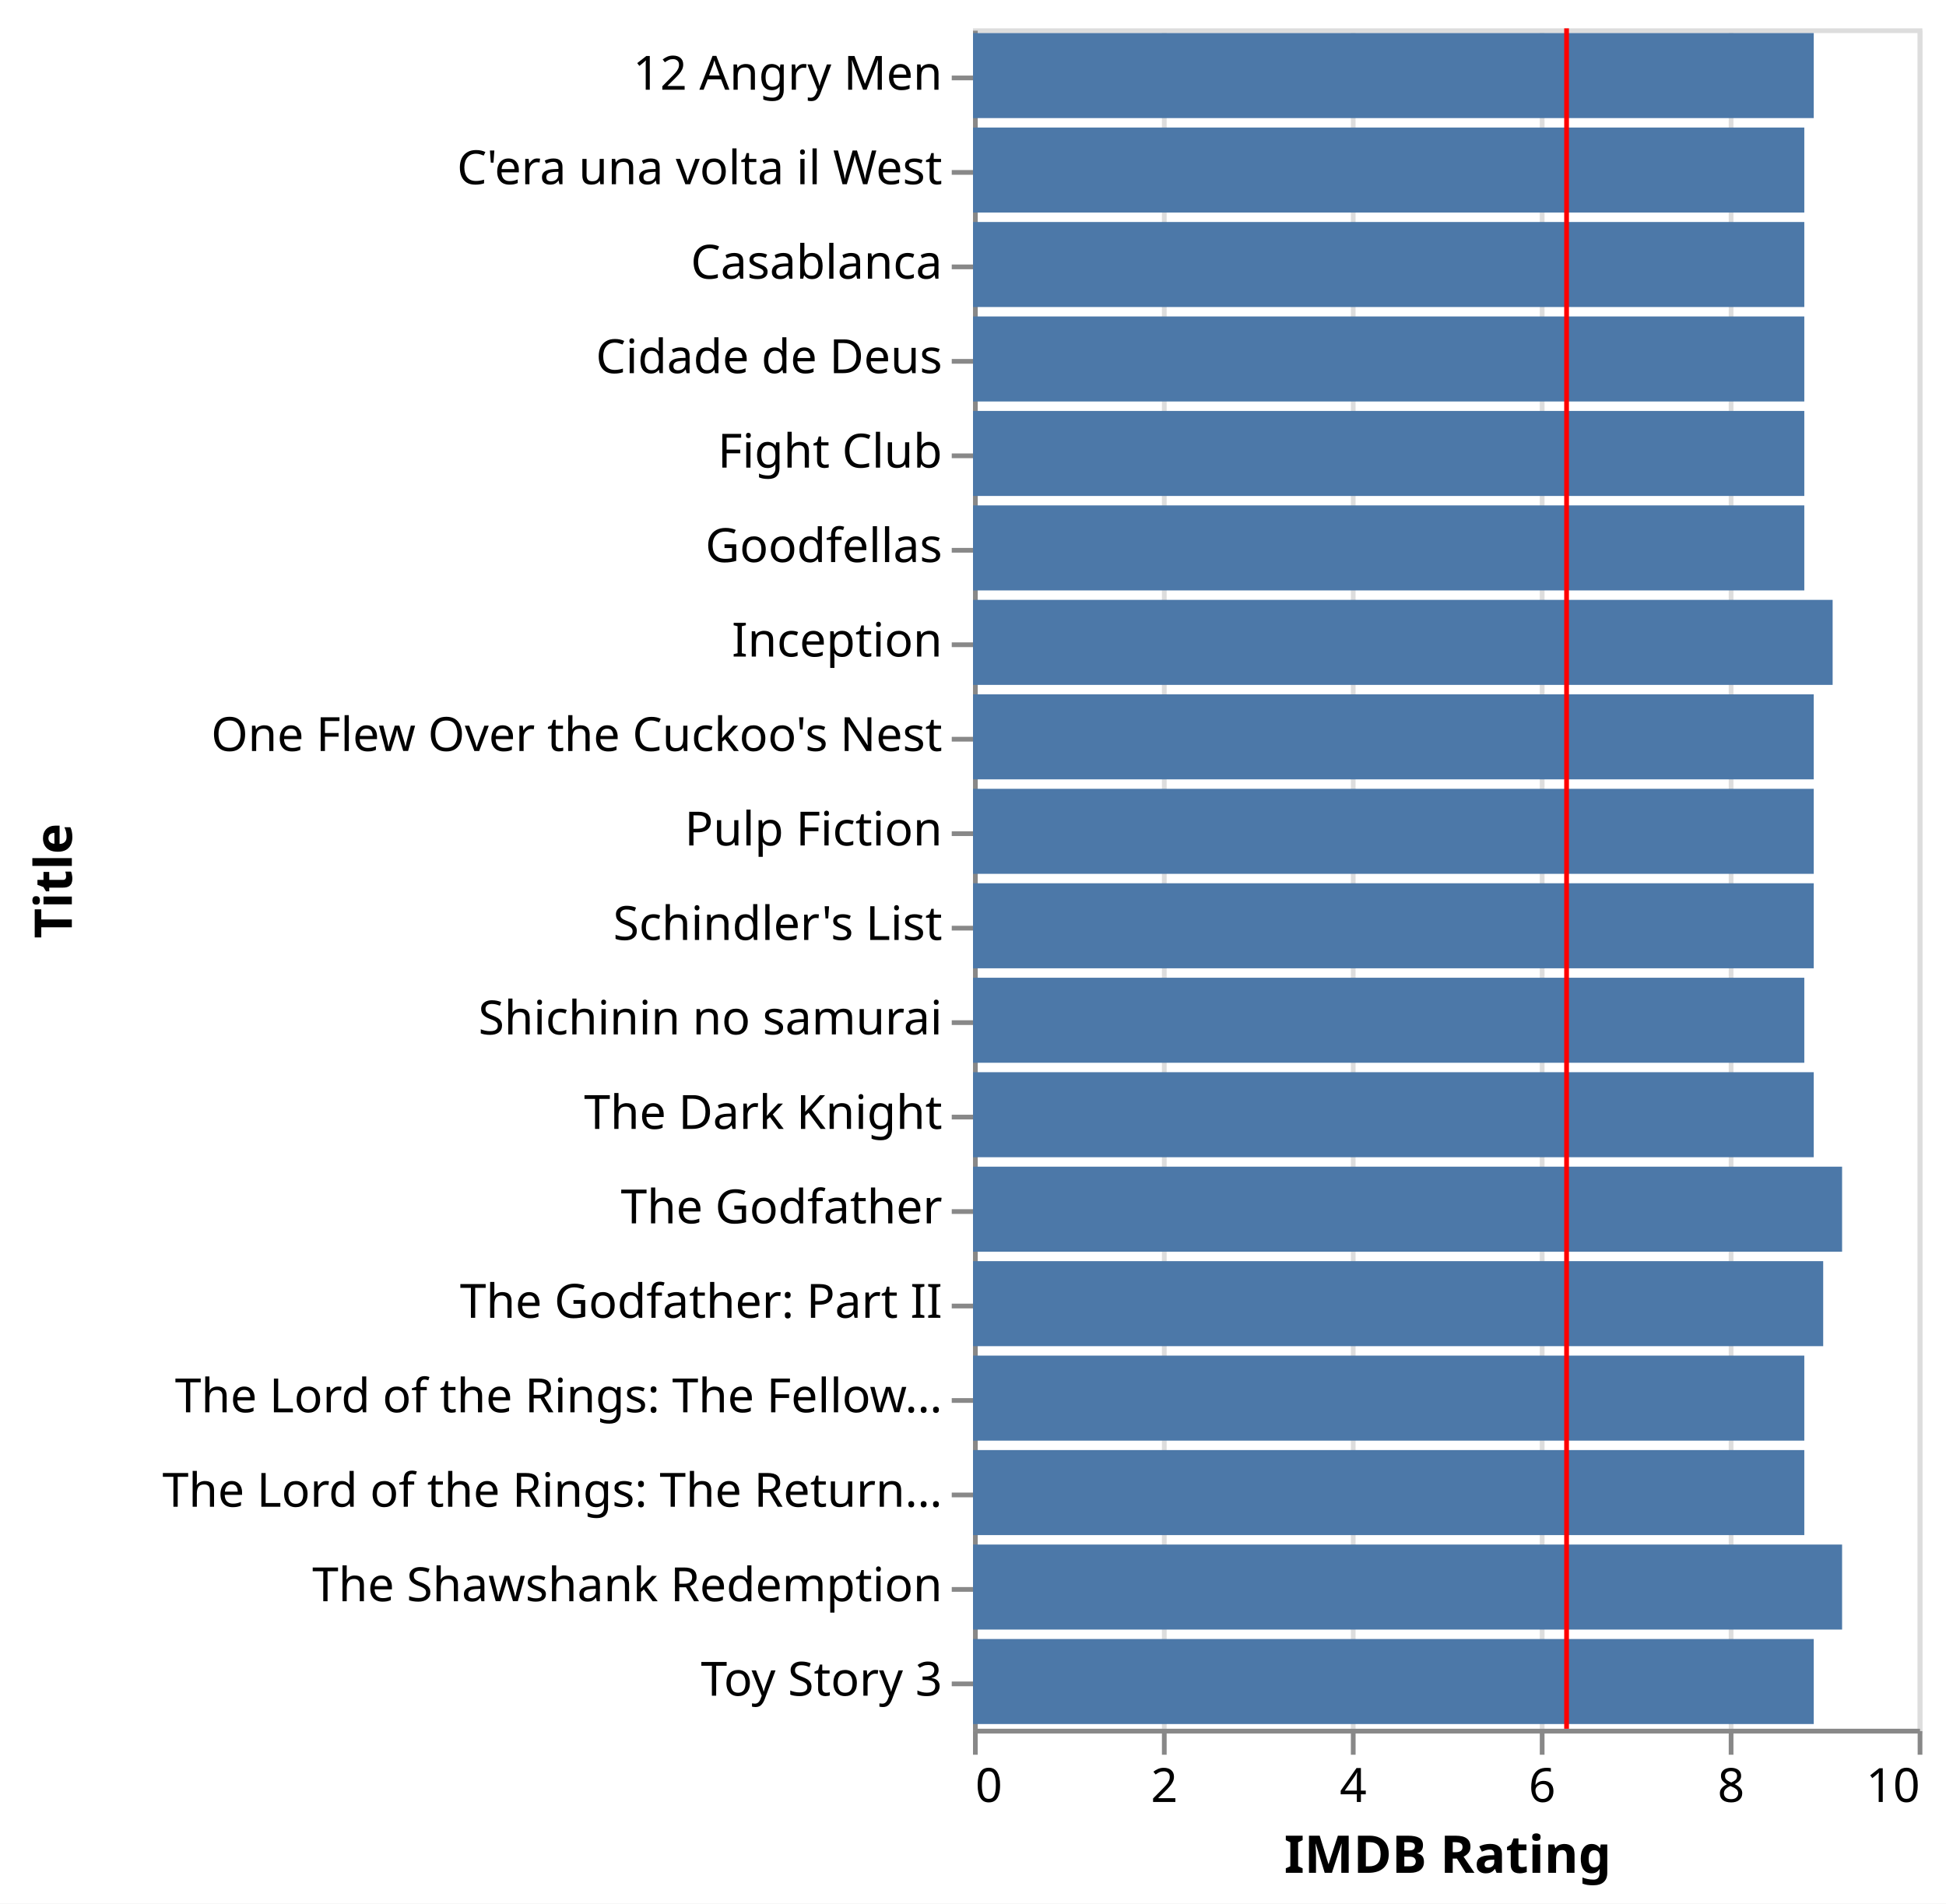
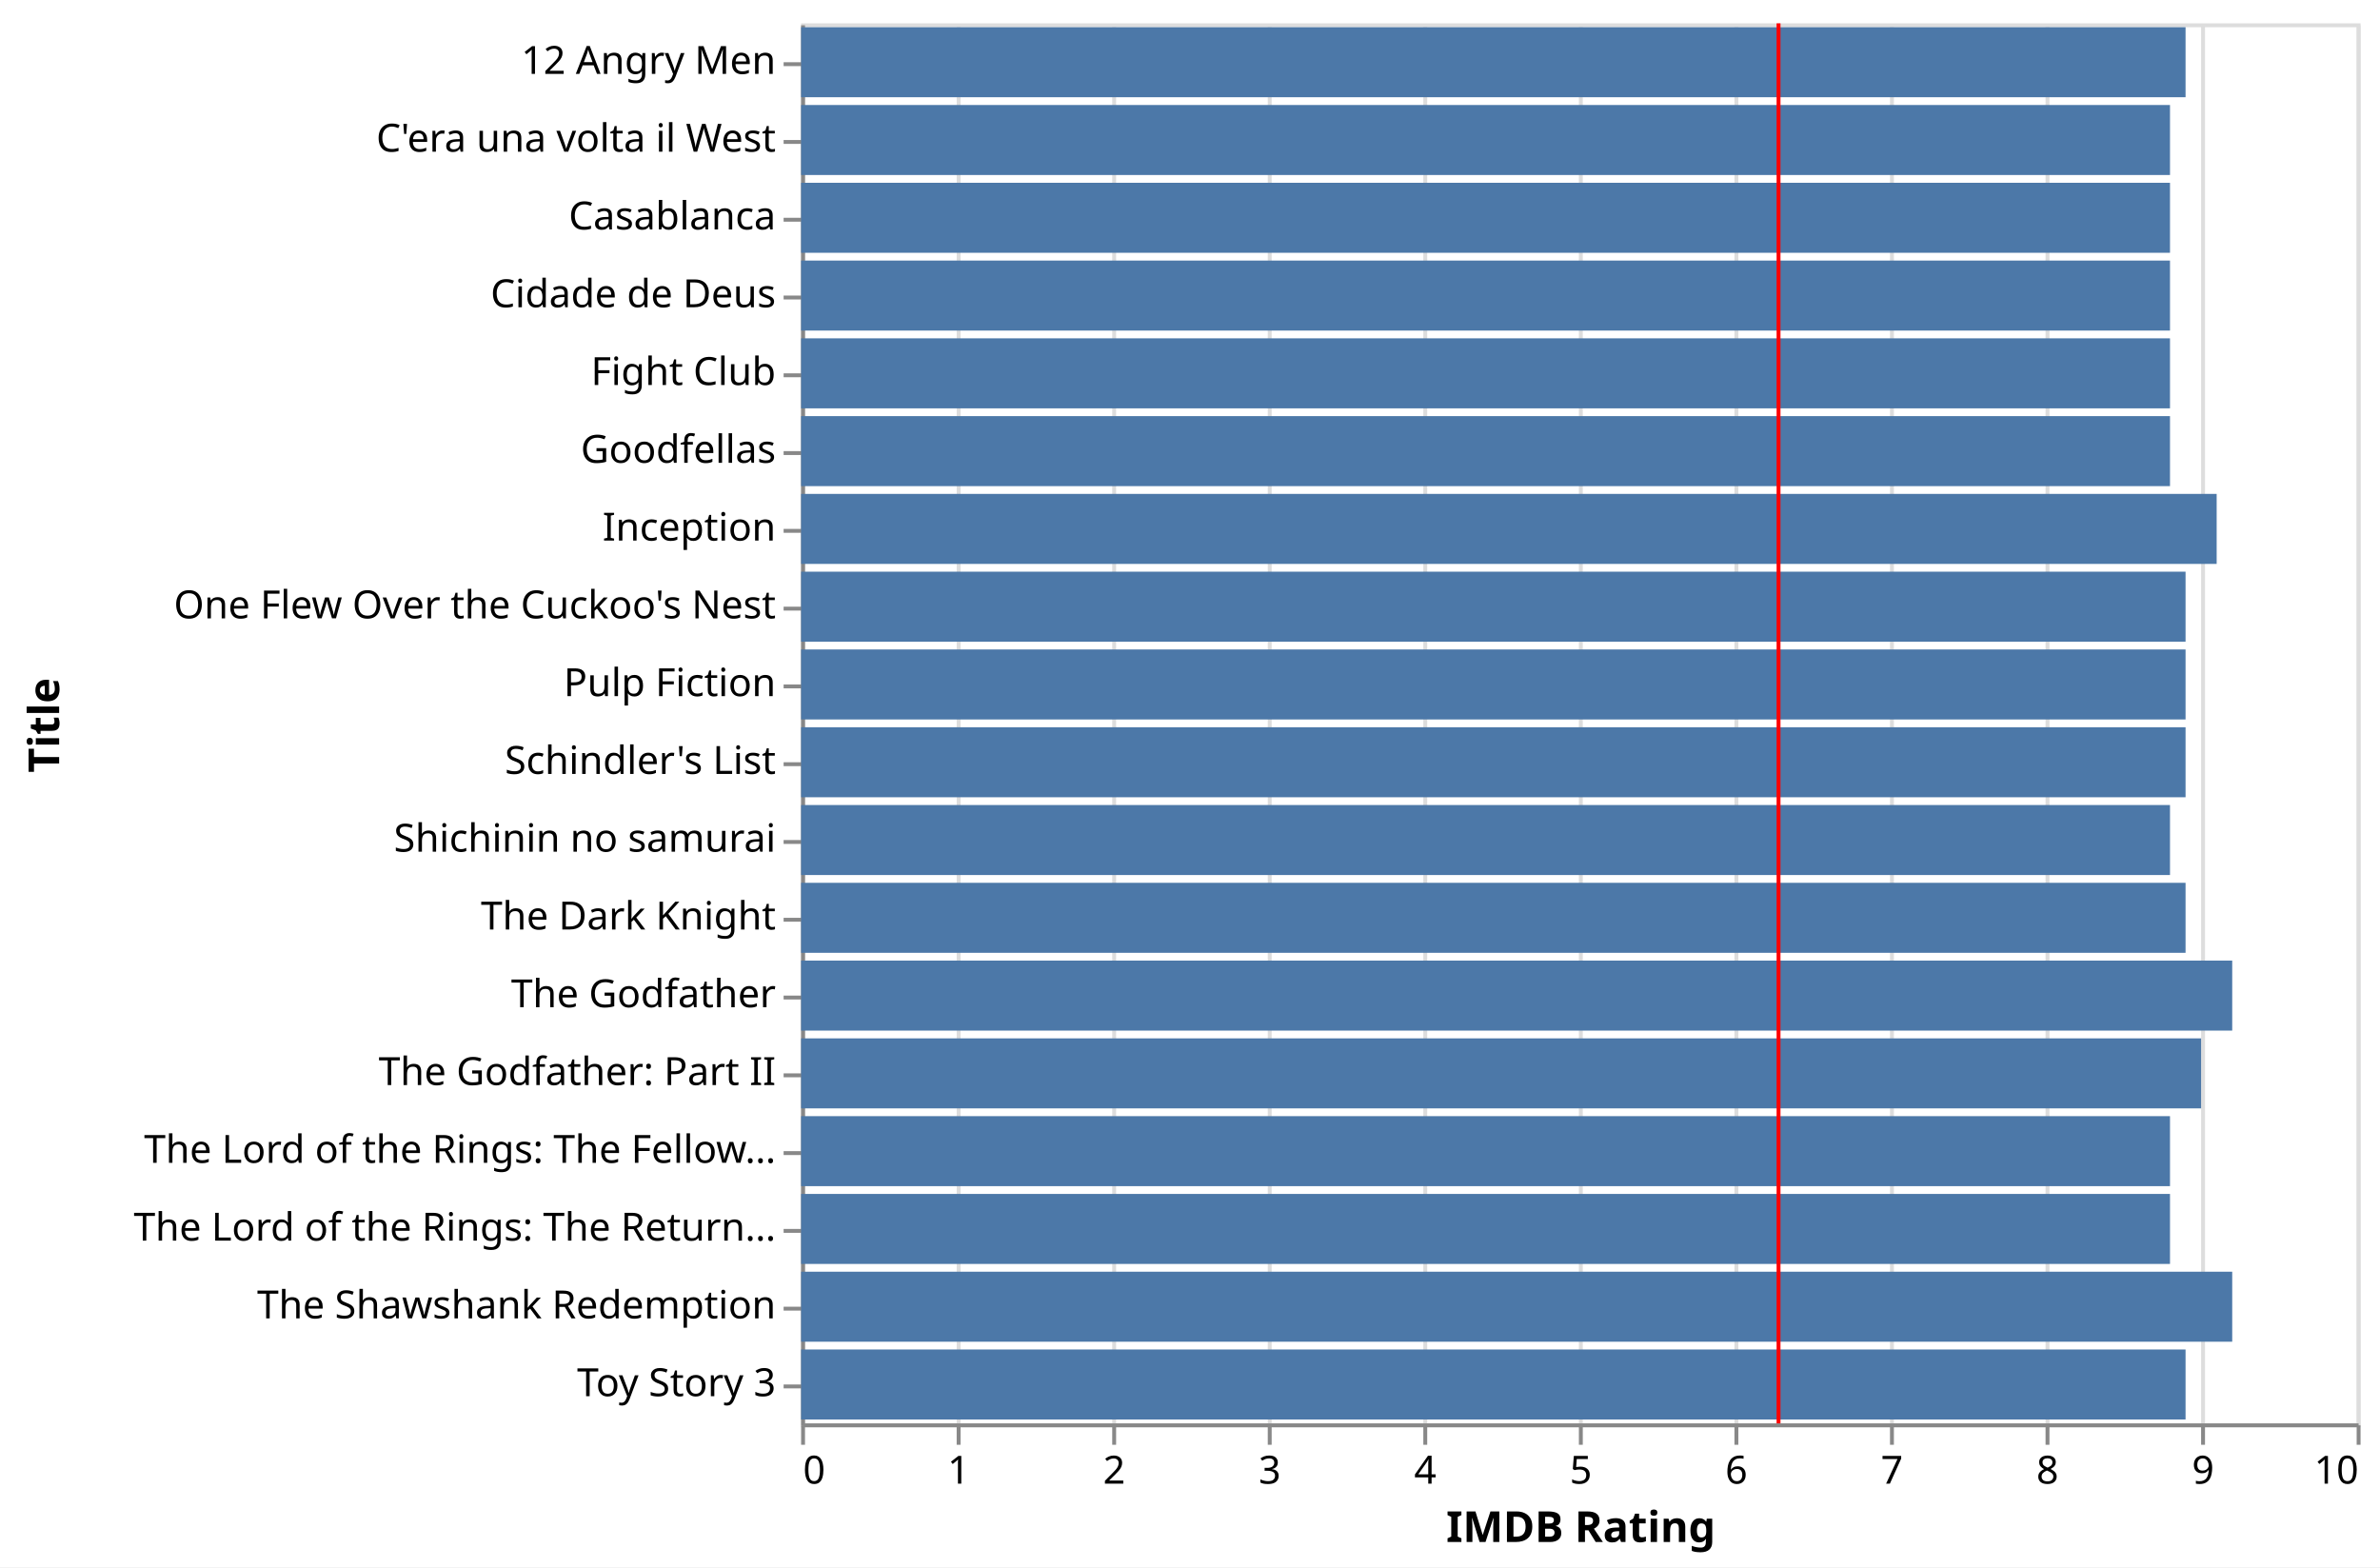
- <svg xmlns="http://www.w3.org/2000/svg" version="1.1" class="marks" width="412" height="403" viewBox="0 0 412 403">
-   <rect width="412" height="403" fill="white" />
+ <svg xmlns="http://www.w3.org/2000/svg" version="1.1" class="marks" width="612" height="403" viewBox="0 0 612 403">
+   <rect width="612" height="403" fill="white" />
  <g fill="none" stroke-miterlimit="10" transform="translate(206,6)">
    <g class="mark-group role-frame root" role="graphics-object" aria-roledescription="group mark container">
      <g transform="translate(0,0)">
-         <path class="background" aria-hidden="true" d="M0.5,0.5h200v360h-200Z" stroke="#ddd" />
+         <path class="background" aria-hidden="true" d="M0.5,0.5h400v360h-400Z" stroke="#ddd" />
        <g>
          <g class="mark-group role-axis" aria-hidden="true">
            <g transform="translate(0.5,360.5)">
              <path class="background" aria-hidden="true" d="M0,0h0v0h0Z" pointer-events="none" />
              <g>
                <g class="mark-rule role-axis-grid" pointer-events="none">
                  <line transform="translate(0,0)" x2="0" y2="-360" stroke="#ddd" stroke-width="1" opacity="1" />
                  <line transform="translate(40,0)" x2="0" y2="-360" stroke="#ddd" stroke-width="1" opacity="1" />
                  <line transform="translate(80,0)" x2="0" y2="-360" stroke="#ddd" stroke-width="1" opacity="1" />
                  <line transform="translate(120,0)" x2="0" y2="-360" stroke="#ddd" stroke-width="1" opacity="1" />
                  <line transform="translate(160,0)" x2="0" y2="-360" stroke="#ddd" stroke-width="1" opacity="1" />
                  <line transform="translate(200,0)" x2="0" y2="-360" stroke="#ddd" stroke-width="1" opacity="1" />
+                   <line transform="translate(240,0)" x2="0" y2="-360" stroke="#ddd" stroke-width="1" opacity="1" />
+                   <line transform="translate(280,0)" x2="0" y2="-360" stroke="#ddd" stroke-width="1" opacity="1" />
+                   <line transform="translate(320,0)" x2="0" y2="-360" stroke="#ddd" stroke-width="1" opacity="1" />
+                   <line transform="translate(360,0)" x2="0" y2="-360" stroke="#ddd" stroke-width="1" opacity="1" />
+                   <line transform="translate(400,0)" x2="0" y2="-360" stroke="#ddd" stroke-width="1" opacity="1" />
                </g>
              </g>
              <path class="foreground" aria-hidden="true" d="" pointer-events="none" display="none" />
            </g>
          </g>
          <g class="mark-group role-axis" role="graphics-symbol" aria-roledescription="axis" aria-label="X-axis titled 'IMDB Rating' for a linear scale with values from 0 to 10">
            <g transform="translate(0.5,360.5)">
              <path class="background" aria-hidden="true" d="M0,0h0v0h0Z" pointer-events="none" />
              <g>
                <g class="mark-rule role-axis-tick" pointer-events="none">
                  <line transform="translate(0,0)" x2="0" y2="5" stroke="#888" stroke-width="1" opacity="1" />
                  <line transform="translate(40,0)" x2="0" y2="5" stroke="#888" stroke-width="1" opacity="1" />
                  <line transform="translate(80,0)" x2="0" y2="5" stroke="#888" stroke-width="1" opacity="1" />
                  <line transform="translate(120,0)" x2="0" y2="5" stroke="#888" stroke-width="1" opacity="1" />
                  <line transform="translate(160,0)" x2="0" y2="5" stroke="#888" stroke-width="1" opacity="1" />
                  <line transform="translate(200,0)" x2="0" y2="5" stroke="#888" stroke-width="1" opacity="1" />
+                   <line transform="translate(240,0)" x2="0" y2="5" stroke="#888" stroke-width="1" opacity="1" />
+                   <line transform="translate(280,0)" x2="0" y2="5" stroke="#888" stroke-width="1" opacity="1" />
+                   <line transform="translate(320,0)" x2="0" y2="5" stroke="#888" stroke-width="1" opacity="1" />
+                   <line transform="translate(360,0)" x2="0" y2="5" stroke="#888" stroke-width="1" opacity="1" />
+                   <line transform="translate(400,0)" x2="0" y2="5" stroke="#888" stroke-width="1" opacity="1" />
                </g>
                <g class="mark-text role-axis-label" pointer-events="none">
                  <text text-anchor="start" transform="translate(0,15)" font-family="sans-serif" font-size="10px" fill="#000" opacity="1">0</text>
-                   <text text-anchor="middle" transform="translate(40,15)" font-family="sans-serif" font-size="10px" fill="#000" opacity="1">2</text>
-                   <text text-anchor="middle" transform="translate(80,15)" font-family="sans-serif" font-size="10px" fill="#000" opacity="1">4</text>
-                   <text text-anchor="middle" transform="translate(120,15)" font-family="sans-serif" font-size="10px" fill="#000" opacity="1">6</text>
-                   <text text-anchor="middle" transform="translate(160,15)" font-family="sans-serif" font-size="10px" fill="#000" opacity="1">8</text>
-                   <text text-anchor="end" transform="translate(200,15)" font-family="sans-serif" font-size="10px" fill="#000" opacity="1">10</text>
+                   <text text-anchor="middle" transform="translate(40,15)" font-family="sans-serif" font-size="10px" fill="#000" opacity="1">1</text>
+                   <text text-anchor="middle" transform="translate(80,15)" font-family="sans-serif" font-size="10px" fill="#000" opacity="1">2</text>
+                   <text text-anchor="middle" transform="translate(120,15)" font-family="sans-serif" font-size="10px" fill="#000" opacity="1">3</text>
+                   <text text-anchor="middle" transform="translate(160,15)" font-family="sans-serif" font-size="10px" fill="#000" opacity="1">4</text>
+                   <text text-anchor="middle" transform="translate(200,15)" font-family="sans-serif" font-size="10px" fill="#000" opacity="1">5</text>
+                   <text text-anchor="middle" transform="translate(240,15)" font-family="sans-serif" font-size="10px" fill="#000" opacity="1">6</text>
+                   <text text-anchor="middle" transform="translate(280,15)" font-family="sans-serif" font-size="10px" fill="#000" opacity="1">7</text>
+                   <text text-anchor="middle" transform="translate(320,15)" font-family="sans-serif" font-size="10px" fill="#000" opacity="1">8</text>
+                   <text text-anchor="middle" transform="translate(360,15)" font-family="sans-serif" font-size="10px" fill="#000" opacity="1">9</text>
+                   <text text-anchor="end" transform="translate(400,15)" font-family="sans-serif" font-size="10px" fill="#000" opacity="1">10</text>
                </g>
                <g class="mark-rule role-axis-domain" pointer-events="none">
-                   <line transform="translate(0,0)" x2="200" y2="0" stroke="#888" stroke-width="1" opacity="1" />
+                   <line transform="translate(0,0)" x2="400" y2="0" stroke="#888" stroke-width="1" opacity="1" />
                </g>
                <g class="mark-text role-axis-title" pointer-events="none">
-                   <text text-anchor="middle" transform="translate(100,30)" font-family="sans-serif" font-size="11px" font-weight="bold" fill="#000" opacity="1">IMDB Rating</text>
+                   <text text-anchor="middle" transform="translate(200,30)" font-family="sans-serif" font-size="11px" font-weight="bold" fill="#000" opacity="1">IMDB Rating</text>
                </g>
              </g>
              <path class="foreground" aria-hidden="true" d="" pointer-events="none" display="none" />
            </g>
          </g>
          <g class="mark-group role-axis" role="graphics-symbol" aria-roledescription="axis" aria-label="Y-axis titled 'Title' for a discrete scale with 18 values: 12 Angry Men, C'era una volta il West, Casablanca, Cidade de Deus, Fight Club, ending with Toy Story 3">
            <g transform="translate(0.5,0.5)">
              <path class="background" aria-hidden="true" d="M0,0h0v0h0Z" pointer-events="none" />
              <g>
                <g class="mark-rule role-axis-tick" pointer-events="none">
                  <line transform="translate(0,10)" x2="-5" y2="0" stroke="#888" stroke-width="1" opacity="1" />
                  <line transform="translate(0,30)" x2="-5" y2="0" stroke="#888" stroke-width="1" opacity="1" />
                  <line transform="translate(0,50)" x2="-5" y2="0" stroke="#888" stroke-width="1" opacity="1" />
                  <line transform="translate(0,70)" x2="-5" y2="0" stroke="#888" stroke-width="1" opacity="1" />
                  <line transform="translate(0,90)" x2="-5" y2="0" stroke="#888" stroke-width="1" opacity="1" />
                  <line transform="translate(0,110)" x2="-5" y2="0" stroke="#888" stroke-width="1" opacity="1" />
                  <line transform="translate(0,130)" x2="-5" y2="0" stroke="#888" stroke-width="1" opacity="1" />
                  <line transform="translate(0,150)" x2="-5" y2="0" stroke="#888" stroke-width="1" opacity="1" />
                  <line transform="translate(0,170)" x2="-5" y2="0" stroke="#888" stroke-width="1" opacity="1" />
                  <line transform="translate(0,190)" x2="-5" y2="0" stroke="#888" stroke-width="1" opacity="1" />
                  <line transform="translate(0,210)" x2="-5" y2="0" stroke="#888" stroke-width="1" opacity="1" />
                  <line transform="translate(0,230)" x2="-5" y2="0" stroke="#888" stroke-width="1" opacity="1" />
                  <line transform="translate(0,250)" x2="-5" y2="0" stroke="#888" stroke-width="1" opacity="1" />
                  <line transform="translate(0,270)" x2="-5" y2="0" stroke="#888" stroke-width="1" opacity="1" />
                  <line transform="translate(0,290)" x2="-5" y2="0" stroke="#888" stroke-width="1" opacity="1" />
                  <line transform="translate(0,310)" x2="-5" y2="0" stroke="#888" stroke-width="1" opacity="1" />
                  <line transform="translate(0,330)" x2="-5" y2="0" stroke="#888" stroke-width="1" opacity="1" />
                  <line transform="translate(0,350)" x2="-5" y2="0" stroke="#888" stroke-width="1" opacity="1" />
                </g>
                <g class="mark-text role-axis-label" pointer-events="none">
                  <text text-anchor="end" transform="translate(-7,12.5)" font-family="sans-serif" font-size="10px" fill="#000" opacity="1">12 Angry Men</text>
                  <text text-anchor="end" transform="translate(-7,32.5)" font-family="sans-serif" font-size="10px" fill="#000" opacity="1">C'era una volta il West</text>
                  <text text-anchor="end" transform="translate(-7,52.5)" font-family="sans-serif" font-size="10px" fill="#000" opacity="1">Casablanca</text>
                  <text text-anchor="end" transform="translate(-7,72.5)" font-family="sans-serif" font-size="10px" fill="#000" opacity="1">Cidade de Deus</text>
                  <text text-anchor="end" transform="translate(-7,92.5)" font-family="sans-serif" font-size="10px" fill="#000" opacity="1">Fight Club</text>
                  <text text-anchor="end" transform="translate(-7,112.5)" font-family="sans-serif" font-size="10px" fill="#000" opacity="1">Goodfellas</text>
                  <text text-anchor="end" transform="translate(-7,132.5)" font-family="sans-serif" font-size="10px" fill="#000" opacity="1">Inception</text>
                  <text text-anchor="end" transform="translate(-7,152.5)" font-family="sans-serif" font-size="10px" fill="#000" opacity="1">One Flew Over the Cuckoo's Nest</text>
                  <text text-anchor="end" transform="translate(-7,172.5)" font-family="sans-serif" font-size="10px" fill="#000" opacity="1">Pulp Fiction</text>
                  <text text-anchor="end" transform="translate(-7,192.5)" font-family="sans-serif" font-size="10px" fill="#000" opacity="1">Schindler's List</text>
                  <text text-anchor="end" transform="translate(-7,212.5)" font-family="sans-serif" font-size="10px" fill="#000" opacity="1">Shichinin no samurai</text>
                  <text text-anchor="end" transform="translate(-7,232.5)" font-family="sans-serif" font-size="10px" fill="#000" opacity="1">The Dark Knight</text>
                  <text text-anchor="end" transform="translate(-7,252.5)" font-family="sans-serif" font-size="10px" fill="#000" opacity="1">The Godfather</text>
                  <text text-anchor="end" transform="translate(-7,272.5)" font-family="sans-serif" font-size="10px" fill="#000" opacity="1">The Godfather: Part II</text>
                  <text text-anchor="end" transform="translate(-7,292.5)" font-family="sans-serif" font-size="10px" fill="#000" opacity="1">The Lord of the Rings: The Fellow…</text>
                  <text text-anchor="end" transform="translate(-7,312.5)" font-family="sans-serif" font-size="10px" fill="#000" opacity="1">The Lord of the Rings: The Return…</text>
                  <text text-anchor="end" transform="translate(-7,332.5)" font-family="sans-serif" font-size="10px" fill="#000" opacity="1">The Shawshank Redemption</text>
                  <text text-anchor="end" transform="translate(-7,352.5)" font-family="sans-serif" font-size="10px" fill="#000" opacity="1">Toy Story 3</text>
                </g>
                <g class="mark-rule role-axis-domain" pointer-events="none">
                  <line transform="translate(0,0)" x2="0" y2="360" stroke="#888" stroke-width="1" opacity="1" />
                </g>
                <g class="mark-text role-axis-title" pointer-events="none">
                  <text text-anchor="middle" transform="translate(-189.291,180) rotate(-90) translate(0,-2)" font-family="sans-serif" font-size="11px" font-weight="bold" fill="#000" opacity="1">Title</text>
                </g>
              </g>
              <path class="foreground" aria-hidden="true" d="" pointer-events="none" display="none" />
            </g>
          </g>
          <g class="mark-rect role-mark layer_0_marks" role="graphics-object" aria-roledescription="rect mark container">
-             <path aria-label="IMDB Rating: 8.9; Title: 12 Angry Men" role="graphics-symbol" aria-roledescription="bar" d="M0,1h178v18h-178Z" fill="#4c78a8" />
-             <path aria-label="IMDB Rating: 8.8; Title: Casablanca" role="graphics-symbol" aria-roledescription="bar" d="M0,41h176v18h-176Z" fill="#4c78a8" />
-             <path aria-label="IMDB Rating: 8.8; Title: C'era una volta il West" role="graphics-symbol" aria-roledescription="bar" d="M0,21h176v18h-176Z" fill="#4c78a8" />
-             <path aria-label="IMDB Rating: 9; Title: The Godfather: Part II" role="graphics-symbol" aria-roledescription="bar" d="M0,261h180v18h-180Z" fill="#4c78a8" />
-             <path aria-label="IMDB Rating: 8.8; Title: Goodfellas" role="graphics-symbol" aria-roledescription="bar" d="M0,101h176v18h-176Z" fill="#4c78a8" />
-             <path aria-label="IMDB Rating: 9.2; Title: The Godfather" role="graphics-symbol" aria-roledescription="bar" d="M0,241h184v18h-184Z" fill="#4c78a8" />
-             <path aria-label="IMDB Rating: 8.9; Title: One Flew Over the Cuckoo's Nest" role="graphics-symbol" aria-roledescription="bar" d="M0,141h178v18h-178Z" fill="#4c78a8" />
-             <path aria-label="IMDB Rating: 8.9; Title: Pulp Fiction" role="graphics-symbol" aria-roledescription="bar" d="M0,161h178v18h-178Z" fill="#4c78a8" />
-             <path aria-label="IMDB Rating: 8.9; Title: Schindler's List" role="graphics-symbol" aria-roledescription="bar" d="M0,181h178v18h-178Z" fill="#4c78a8" />
-             <path aria-label="IMDB Rating: 9.2; Title: The Shawshank Redemption" role="graphics-symbol" aria-roledescription="bar" d="M0,321h184v18h-184Z" fill="#4c78a8" />
-             <path aria-label="IMDB Rating: 8.8; Title: Shichinin no samurai" role="graphics-symbol" aria-roledescription="bar" d="M0,201h176v18h-176Z" fill="#4c78a8" />
-             <path aria-label="IMDB Rating: 8.9; Title: The Dark Knight" role="graphics-symbol" aria-roledescription="bar" d="M0,221h178v18h-178Z" fill="#4c78a8" />
-             <path aria-label="IMDB Rating: 8.8; Title: Cidade de Deus" role="graphics-symbol" aria-roledescription="bar" d="M0,61h176v18h-176Z" fill="#4c78a8" />
-             <path aria-label="IMDB Rating: 8.8; Title: Fight Club" role="graphics-symbol" aria-roledescription="bar" d="M0,81h176v18h-176Z" fill="#4c78a8" />
-             <path aria-label="IMDB Rating: 9.1; Title: Inception" role="graphics-symbol" aria-roledescription="bar" d="M0,121h182v18h-182Z" fill="#4c78a8" />
-             <path aria-label="IMDB Rating: 8.8; Title: The Lord of the Rings: The Return of the King" role="graphics-symbol" aria-roledescription="bar" d="M0,301h176v18h-176Z" fill="#4c78a8" />
-             <path aria-label="IMDB Rating: 8.8; Title: The Lord of the Rings: The Fellowship of the Ring" role="graphics-symbol" aria-roledescription="bar" d="M0,281h176v18h-176Z" fill="#4c78a8" />
-             <path aria-label="IMDB Rating: 8.9; Title: Toy Story 3" role="graphics-symbol" aria-roledescription="bar" d="M0,341h178v18h-178Z" fill="#4c78a8" />
+             <path aria-label="IMDB Rating: 8.9; Title: 12 Angry Men" role="graphics-symbol" aria-roledescription="bar" d="M0,1h356v18h-356Z" fill="#4c78a8" />
+             <path aria-label="IMDB Rating: 8.8; Title: Casablanca" role="graphics-symbol" aria-roledescription="bar" d="M0,41h352v18h-352Z" fill="#4c78a8" />
+             <path aria-label="IMDB Rating: 8.8; Title: C'era una volta il West" role="graphics-symbol" aria-roledescription="bar" d="M0,21h352v18h-352Z" fill="#4c78a8" />
+             <path aria-label="IMDB Rating: 9; Title: The Godfather: Part II" role="graphics-symbol" aria-roledescription="bar" d="M0,261h360v18h-360Z" fill="#4c78a8" />
+             <path aria-label="IMDB Rating: 8.8; Title: Goodfellas" role="graphics-symbol" aria-roledescription="bar" d="M0,101h352v18h-352Z" fill="#4c78a8" />
+             <path aria-label="IMDB Rating: 9.2; Title: The Godfather" role="graphics-symbol" aria-roledescription="bar" d="M0,241h368v18h-368Z" fill="#4c78a8" />
+             <path aria-label="IMDB Rating: 8.9; Title: One Flew Over the Cuckoo's Nest" role="graphics-symbol" aria-roledescription="bar" d="M0,141h356v18h-356Z" fill="#4c78a8" />
+             <path aria-label="IMDB Rating: 8.9; Title: Pulp Fiction" role="graphics-symbol" aria-roledescription="bar" d="M0,161h356v18h-356Z" fill="#4c78a8" />
+             <path aria-label="IMDB Rating: 8.9; Title: Schindler's List" role="graphics-symbol" aria-roledescription="bar" d="M0,181h356v18h-356Z" fill="#4c78a8" />
+             <path aria-label="IMDB Rating: 9.2; Title: The Shawshank Redemption" role="graphics-symbol" aria-roledescription="bar" d="M0,321h368v18h-368Z" fill="#4c78a8" />
+             <path aria-label="IMDB Rating: 8.8; Title: Shichinin no samurai" role="graphics-symbol" aria-roledescription="bar" d="M0,201h352v18h-352Z" fill="#4c78a8" />
+             <path aria-label="IMDB Rating: 8.9; Title: The Dark Knight" role="graphics-symbol" aria-roledescription="bar" d="M0,221h356v18h-356Z" fill="#4c78a8" />
+             <path aria-label="IMDB Rating: 8.8; Title: Cidade de Deus" role="graphics-symbol" aria-roledescription="bar" d="M0,61h352v18h-352Z" fill="#4c78a8" />
+             <path aria-label="IMDB Rating: 8.8; Title: Fight Club" role="graphics-symbol" aria-roledescription="bar" d="M0,81h352v18h-352Z" fill="#4c78a8" />
+             <path aria-label="IMDB Rating: 9.1; Title: Inception" role="graphics-symbol" aria-roledescription="bar" d="M0,121h364v18h-364Z" fill="#4c78a8" />
+             <path aria-label="IMDB Rating: 8.8; Title: The Lord of the Rings: The Return of the King" role="graphics-symbol" aria-roledescription="bar" d="M0,301h352v18h-352Z" fill="#4c78a8" />
+             <path aria-label="IMDB Rating: 8.8; Title: The Lord of the Rings: The Fellowship of the Ring" role="graphics-symbol" aria-roledescription="bar" d="M0,281h352v18h-352Z" fill="#4c78a8" />
+             <path aria-label="IMDB Rating: 8.9; Title: Toy Story 3" role="graphics-symbol" aria-roledescription="bar" d="M0,341h356v18h-356Z" fill="#4c78a8" />
          </g>
          <g class="mark-rule role-mark layer_1_marks" role="graphics-object" aria-roledescription="rule mark container">
-             <line aria-label="Average of AverageRating: 6.28346720214" role="graphics-symbol" aria-roledescription="rule mark" transform="translate(125.6693,0)" x2="0" y2="360" stroke="red" />
+             <line aria-label="Average of AverageRating: 6.28346720214" role="graphics-symbol" aria-roledescription="rule mark" transform="translate(251.3387,0)" x2="0" y2="360" stroke="red" />
          </g>
        </g>
        <path class="foreground" aria-hidden="true" d="" display="none" />
      </g>
    </g>
  </g>
</svg>
